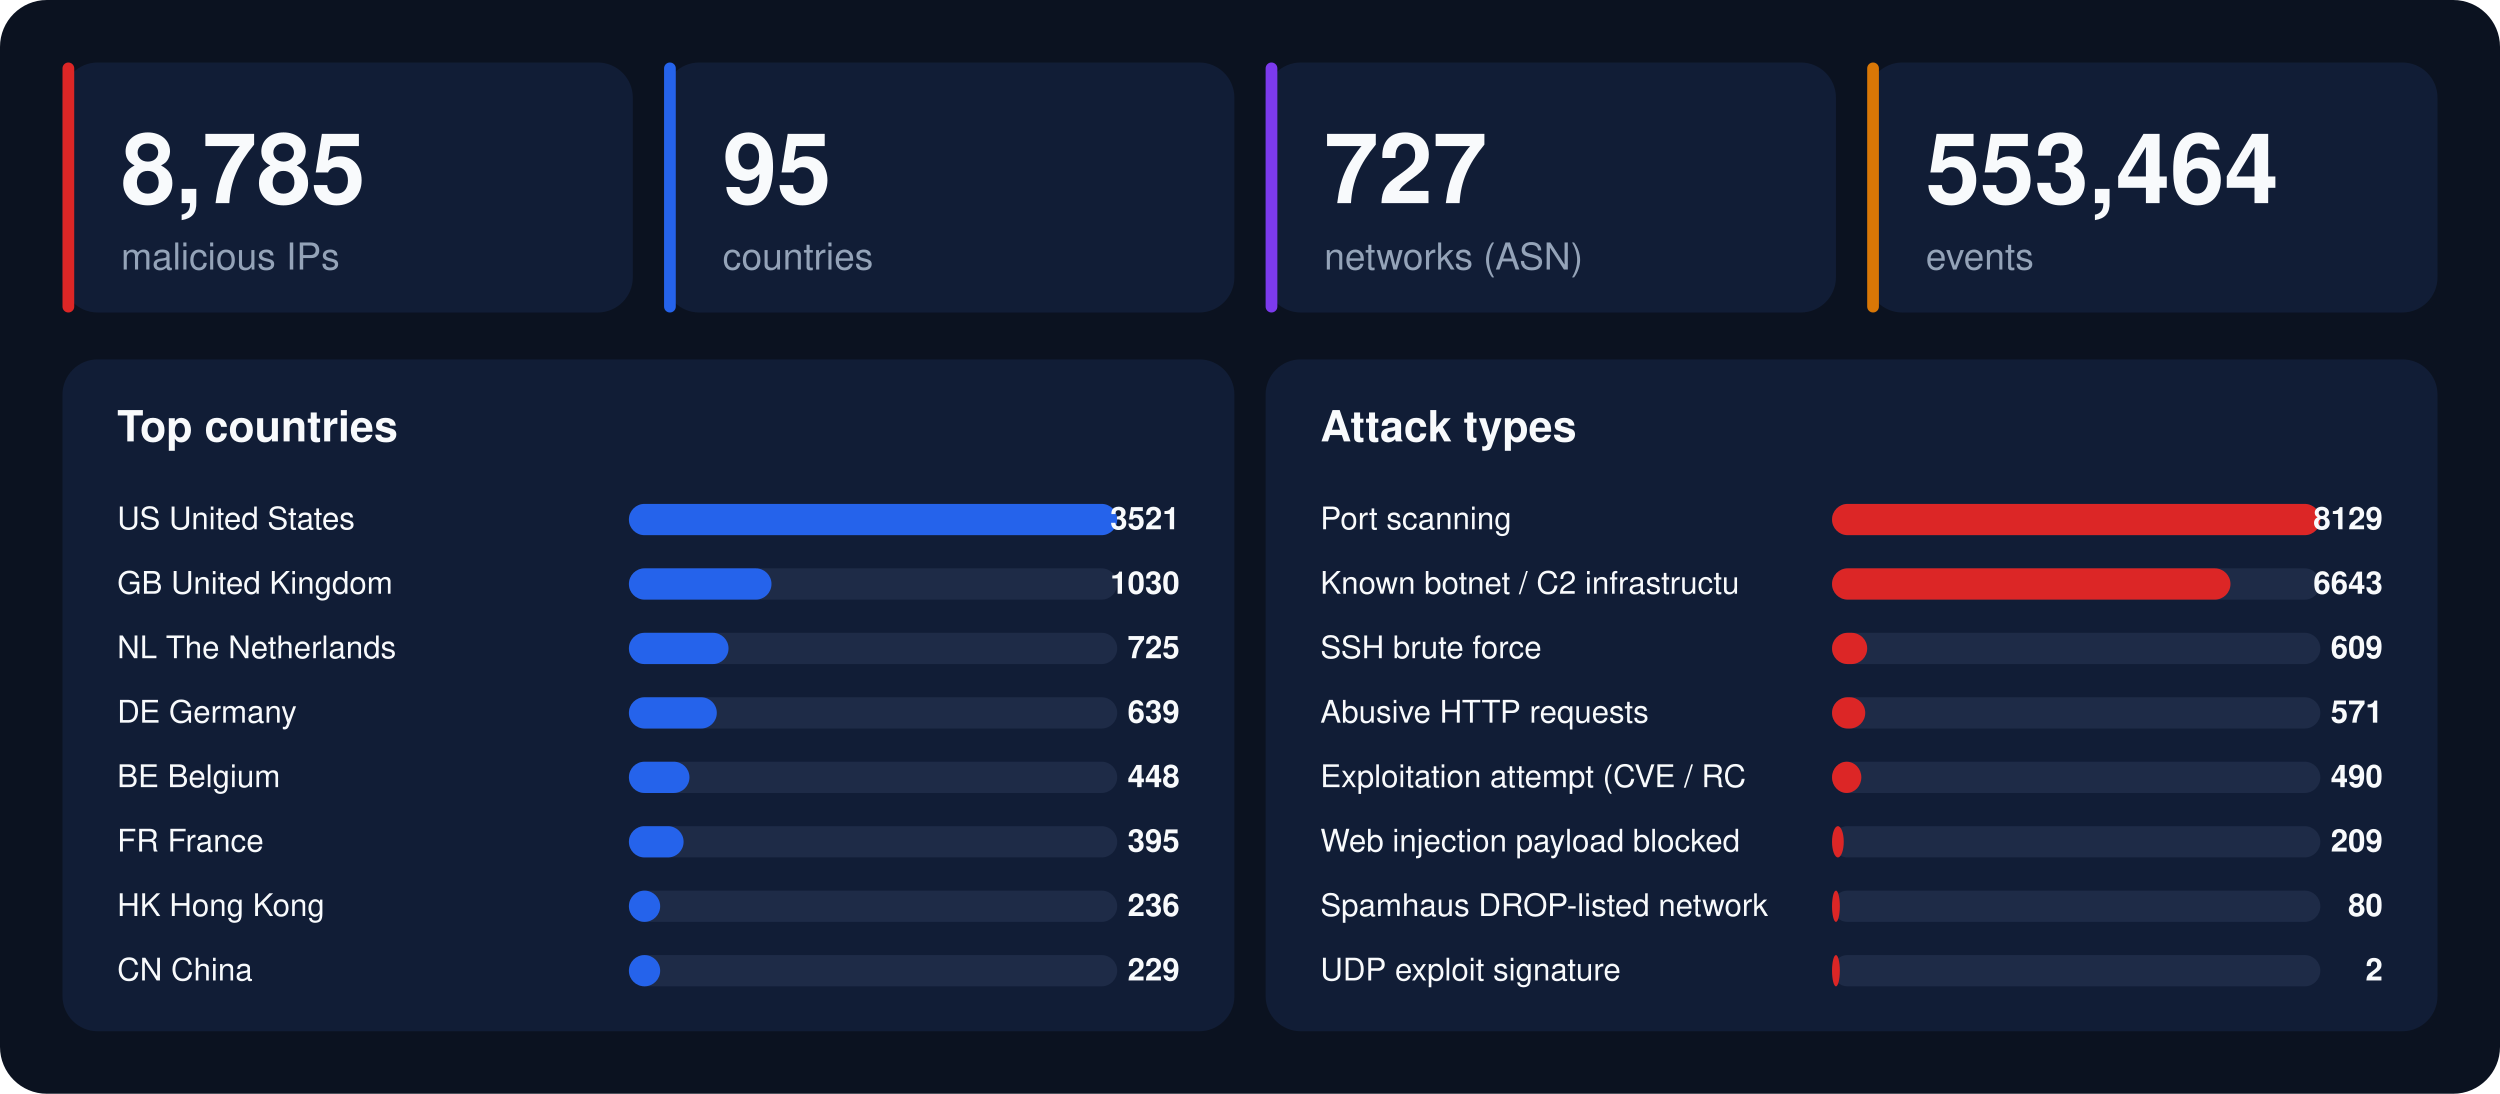
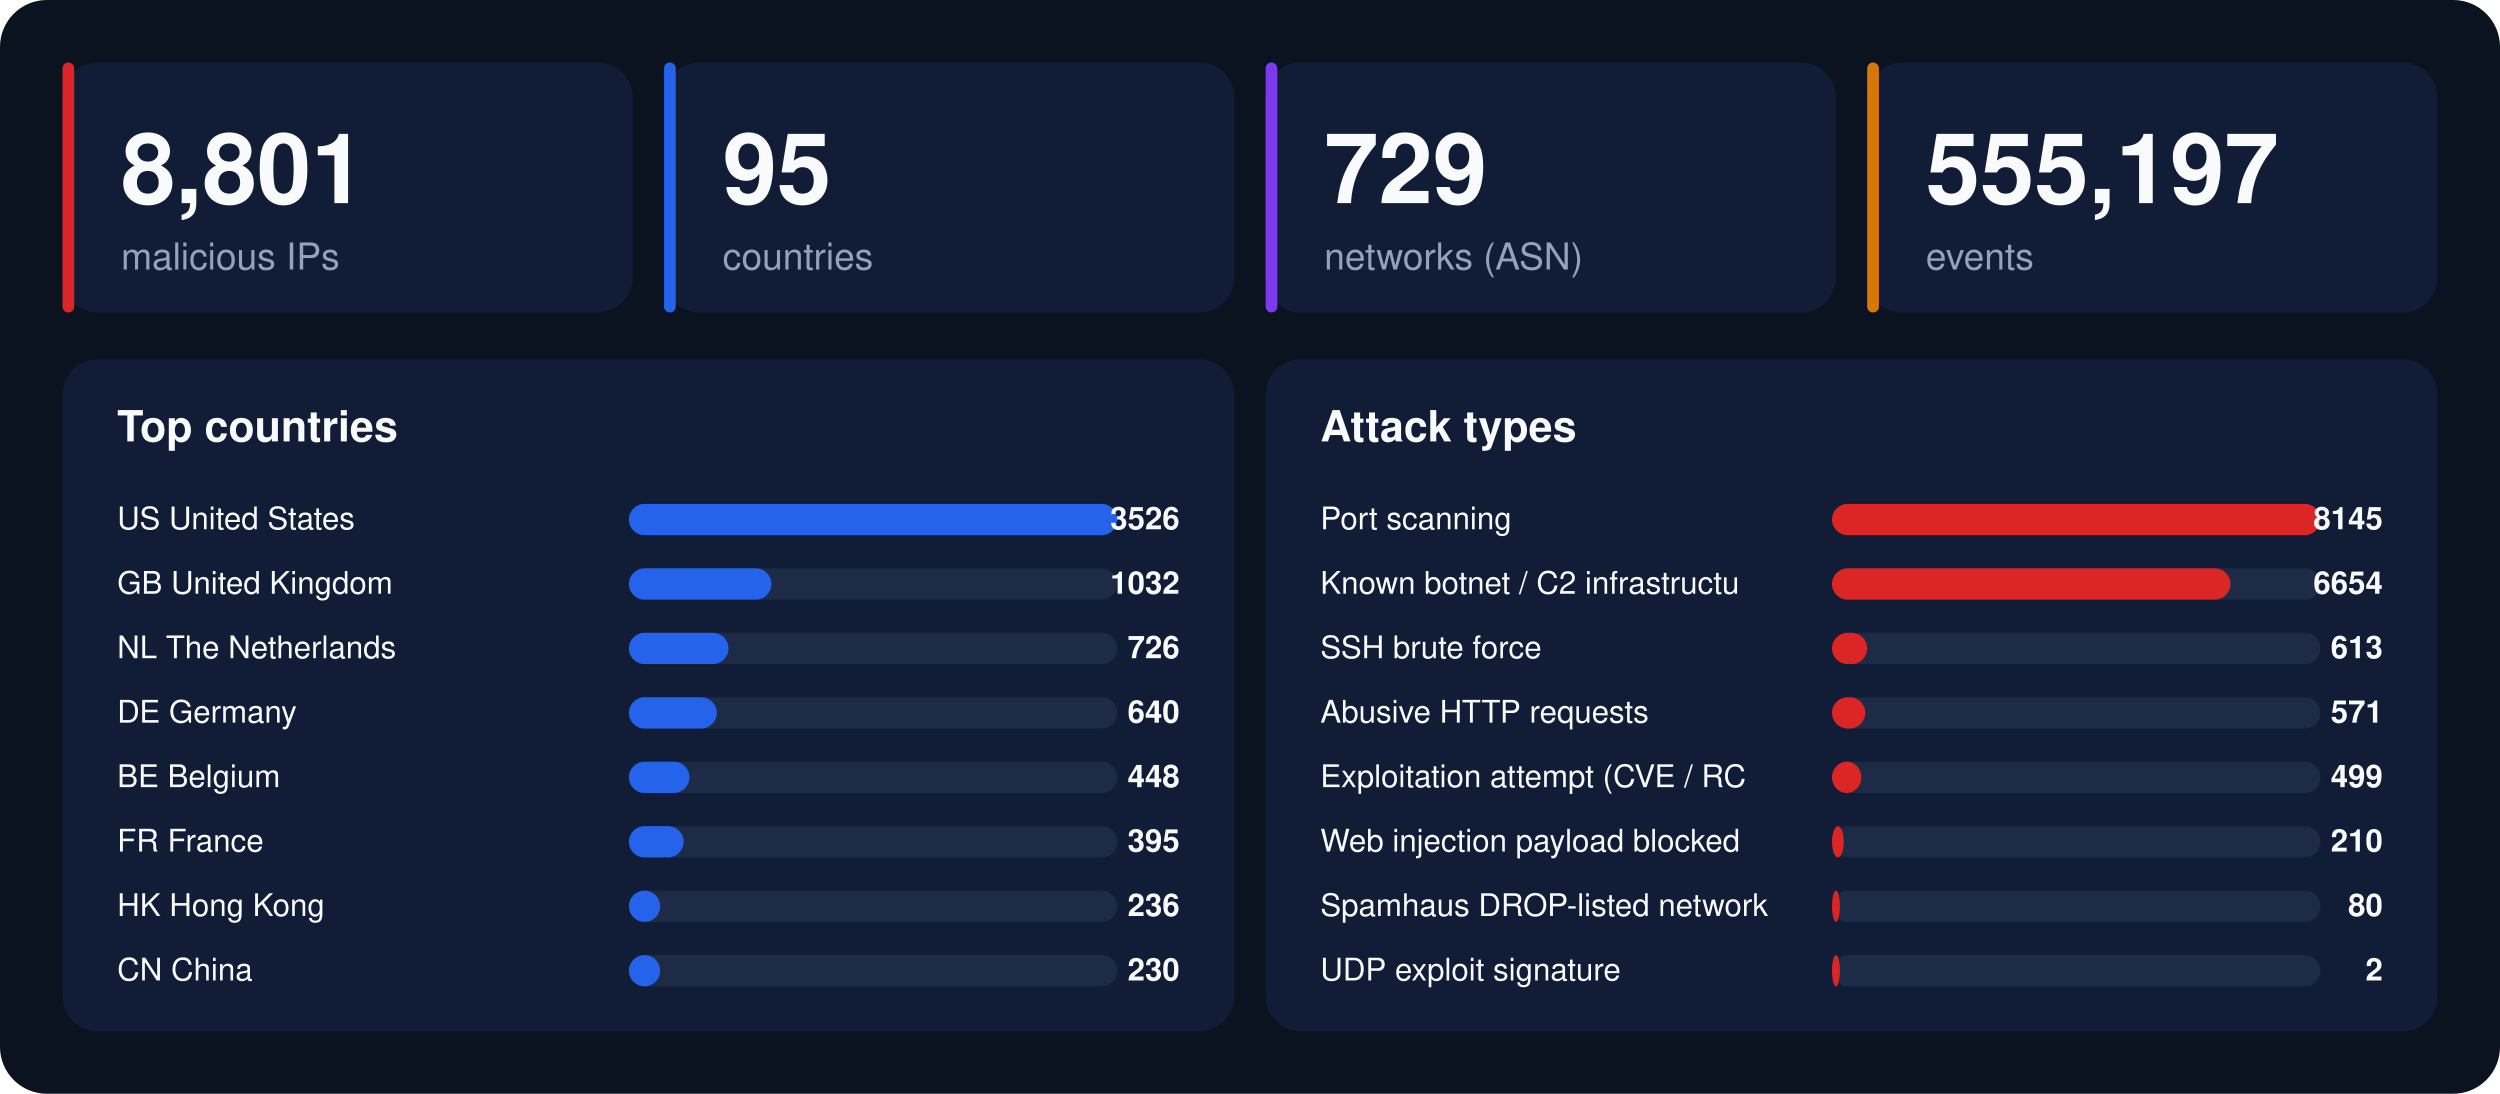
<svg xmlns="http://www.w3.org/2000/svg" width="1280" height="560" viewBox="0 0 1280 560" font-family="-apple-system,BlinkMacSystemFont,'Segoe UI',Helvetica,Arial,sans-serif">
  <rect width="1280" height="560" rx="24" fill="#0b1220" />
  <rect x="32" y="32" width="292" height="128" rx="18" fill="#111d36" />
  <rect x="32" y="32" width="6" height="128" rx="3" fill="#dc2626" />
-   <text x="62" y="104" font-size="50" font-weight="800" fill="#f8fafc">8,785</text>
+   <text x="62" y="104" font-size="50" font-weight="800" fill="#f8fafc">8,801</text>
  <text x="62" y="138" font-size="19" fill="#94a3b8">malicious IPs</text>
  <rect x="340" y="32" width="292" height="128" rx="18" fill="#111d36" />
  <rect x="340" y="32" width="6" height="128" rx="3" fill="#2563eb" />
  <text x="370" y="104" font-size="50" font-weight="800" fill="#f8fafc">95</text>
  <text x="370" y="138" font-size="19" fill="#94a3b8">countries</text>
  <rect x="648" y="32" width="292" height="128" rx="18" fill="#111d36" />
  <rect x="648" y="32" width="6" height="128" rx="3" fill="#7c3aed" />
-   <text x="678" y="104" font-size="50" font-weight="800" fill="#f8fafc">727</text>
+   <text x="678" y="104" font-size="50" font-weight="800" fill="#f8fafc">729</text>
  <text x="678" y="138" font-size="19" fill="#94a3b8">networks (ASN)</text>
  <rect x="956" y="32" width="292" height="128" rx="18" fill="#111d36" />
  <rect x="956" y="32" width="6" height="128" rx="3" fill="#d97706" />
-   <text x="986" y="104" font-size="50" font-weight="800" fill="#f8fafc">553,464</text>
+   <text x="986" y="104" font-size="50" font-weight="800" fill="#f8fafc">555,197</text>
  <text x="986" y="138" font-size="19" fill="#94a3b8">events</text>
  <rect x="32" y="184" width="600" height="344" rx="18" fill="#111d36" />
  <text x="60" y="226" font-size="22" font-weight="700" fill="#f8fafc">Top countries</text>
  <text x="60" y="271" font-size="16" fill="#f8fafc">US  United States</text>
  <rect x="322" y="258" width="250" height="16" rx="8" fill="#1e2b47" />
  <rect x="322" y="258" width="250" height="16" rx="8" fill="#2563eb" />
-   <text x="604" y="271" font-size="16" font-weight="700" text-anchor="end" fill="#f8fafc">3521</text>
+   <text x="604" y="271" font-size="16" font-weight="700" text-anchor="end" fill="#f8fafc">3526</text>
  <text x="60" y="304" font-size="16" fill="#f8fafc">GB  United Kingdom</text>
  <rect x="322" y="291" width="250" height="16" rx="8" fill="#1e2b47" />
  <rect x="322" y="291" width="73" height="16" rx="8" fill="#2563eb" />
-   <text x="604" y="304" font-size="16" font-weight="700" text-anchor="end" fill="#f8fafc">1030</text>
+   <text x="604" y="304" font-size="16" font-weight="700" text-anchor="end" fill="#f8fafc">1032</text>
  <text x="60" y="337" font-size="16" fill="#f8fafc">NL  The Netherlands</text>
  <rect x="322" y="324" width="250" height="16" rx="8" fill="#1e2b47" />
  <rect x="322" y="324" width="51" height="16" rx="8" fill="#2563eb" />
-   <text x="604" y="337" font-size="16" font-weight="700" text-anchor="end" fill="#f8fafc">725</text>
+   <text x="604" y="337" font-size="16" font-weight="700" text-anchor="end" fill="#f8fafc">726</text>
  <text x="60" y="370" font-size="16" fill="#f8fafc">DE  Germany</text>
  <rect x="322" y="357" width="250" height="16" rx="8" fill="#1e2b47" />
  <rect x="322" y="357" width="45" height="16" rx="8" fill="#2563eb" />
-   <text x="604" y="370" font-size="16" font-weight="700" text-anchor="end" fill="#f8fafc">639</text>
+   <text x="604" y="370" font-size="16" font-weight="700" text-anchor="end" fill="#f8fafc">640</text>
  <text x="60" y="403" font-size="16" fill="#f8fafc">BE  Belgium</text>
  <rect x="322" y="390" width="250" height="16" rx="8" fill="#1e2b47" />
  <rect x="322" y="390" width="31" height="16" rx="8" fill="#2563eb" />
  <text x="604" y="403" font-size="16" font-weight="700" text-anchor="end" fill="#f8fafc">448</text>
  <text x="60" y="436" font-size="16" fill="#f8fafc">FR  France</text>
  <rect x="322" y="423" width="250" height="16" rx="8" fill="#1e2b47" />
  <rect x="322" y="423" width="28" height="16" rx="8" fill="#2563eb" />
  <text x="604" y="436" font-size="16" font-weight="700" text-anchor="end" fill="#f8fafc">395</text>
  <text x="60" y="469" font-size="16" fill="#f8fafc">HK  Hong Kong</text>
  <rect x="322" y="456" width="250" height="16" rx="8" fill="#1e2b47" />
  <rect x="322" y="456" width="16" height="16" rx="8" fill="#2563eb" />
  <text x="604" y="469" font-size="16" font-weight="700" text-anchor="end" fill="#f8fafc">236</text>
  <text x="60" y="502" font-size="16" fill="#f8fafc">CN  China</text>
  <rect x="322" y="489" width="250" height="16" rx="8" fill="#1e2b47" />
  <rect x="322" y="489" width="16" height="16" rx="8" fill="#2563eb" />
-   <text x="604" y="502" font-size="16" font-weight="700" text-anchor="end" fill="#f8fafc">229</text>
+   <text x="604" y="502" font-size="16" font-weight="700" text-anchor="end" fill="#f8fafc">230</text>
  <rect x="648" y="184" width="600" height="344" rx="18" fill="#111d36" />
  <text x="676" y="226" font-size="22" font-weight="700" fill="#f8fafc">Attack types</text>
  <text x="676" y="271" font-size="16" fill="#f8fafc">Port scanning</text>
  <rect x="938" y="258" width="250" height="16" rx="8" fill="#1e2b47" />
  <rect x="938" y="258" width="250" height="16" rx="8" fill="#dc2626" />
-   <text x="1220" y="271" font-size="16" font-weight="700" text-anchor="end" fill="#f8fafc">8129</text>
+   <text x="1220" y="271" font-size="16" font-weight="700" text-anchor="end" fill="#f8fafc">8145</text>
  <text x="676" y="304" font-size="16" fill="#f8fafc">Known botnet / C2 infrastructu</text>
  <rect x="938" y="291" width="250" height="16" rx="8" fill="#1e2b47" />
  <rect x="938" y="291" width="204" height="16" rx="8" fill="#dc2626" />
-   <text x="1220" y="304" font-size="16" font-weight="700" text-anchor="end" fill="#f8fafc">6643</text>
+   <text x="1220" y="304" font-size="16" font-weight="700" text-anchor="end" fill="#f8fafc">6654</text>
  <text x="676" y="337" font-size="16" fill="#f8fafc">SSH brute force</text>
  <rect x="938" y="324" width="250" height="16" rx="8" fill="#1e2b47" />
  <rect x="938" y="324" width="18" height="16" rx="8" fill="#dc2626" />
-   <text x="1220" y="337" font-size="16" font-weight="700" text-anchor="end" fill="#f8fafc">609</text>
+   <text x="1220" y="337" font-size="16" font-weight="700" text-anchor="end" fill="#f8fafc">613</text>
  <text x="676" y="370" font-size="16" fill="#f8fafc">Abusive HTTP requests</text>
  <rect x="938" y="357" width="250" height="16" rx="8" fill="#1e2b47" />
  <rect x="938" y="357" width="17" height="16" rx="8" fill="#dc2626" />
  <text x="1220" y="370" font-size="16" font-weight="700" text-anchor="end" fill="#f8fafc">571</text>
  <text x="676" y="403" font-size="16" fill="#f8fafc">Exploitation attempt (CVE / RC</text>
  <rect x="938" y="390" width="250" height="16" rx="8" fill="#1e2b47" />
  <rect x="938" y="390" width="15" height="16" rx="8" fill="#dc2626" />
-   <text x="1220" y="403" font-size="16" font-weight="700" text-anchor="end" fill="#f8fafc">490</text>
+   <text x="1220" y="403" font-size="16" font-weight="700" text-anchor="end" fill="#f8fafc">499</text>
  <text x="676" y="436" font-size="16" fill="#f8fafc">Web injection payload blocked </text>
  <rect x="938" y="423" width="250" height="16" rx="8" fill="#1e2b47" />
  <rect x="938" y="423" width="6" height="16" rx="8" fill="#dc2626" />
-   <text x="1220" y="436" font-size="16" font-weight="700" text-anchor="end" fill="#f8fafc">209</text>
+   <text x="1220" y="436" font-size="16" font-weight="700" text-anchor="end" fill="#f8fafc">210</text>
  <text x="676" y="469" font-size="16" fill="#f8fafc">Spamhaus DROP-listed network</text>
  <rect x="938" y="456" width="250" height="16" rx="8" fill="#1e2b47" />
  <rect x="938" y="456" width="4" height="16" rx="8" fill="#dc2626" />
  <text x="1220" y="469" font-size="16" font-weight="700" text-anchor="end" fill="#f8fafc">80</text>
  <text x="676" y="502" font-size="16" fill="#f8fafc">UDP exploit signature</text>
  <rect x="938" y="489" width="250" height="16" rx="8" fill="#1e2b47" />
  <rect x="938" y="489" width="4" height="16" rx="8" fill="#dc2626" />
  <text x="1220" y="502" font-size="16" font-weight="700" text-anchor="end" fill="#f8fafc">2</text>
</svg>
